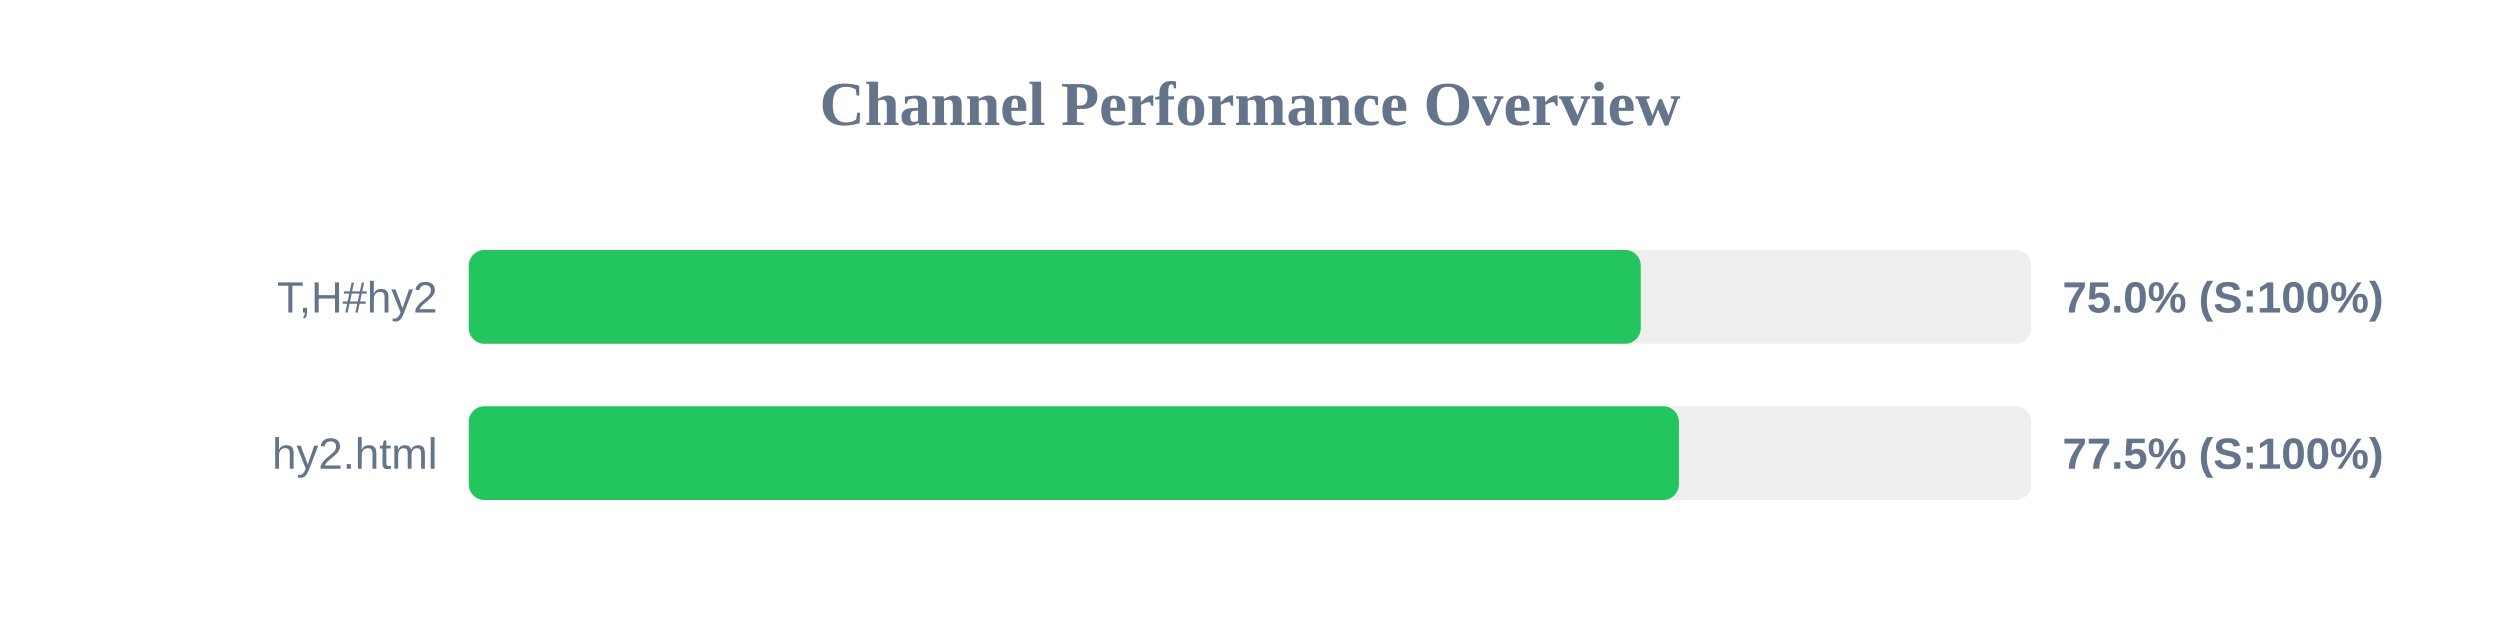
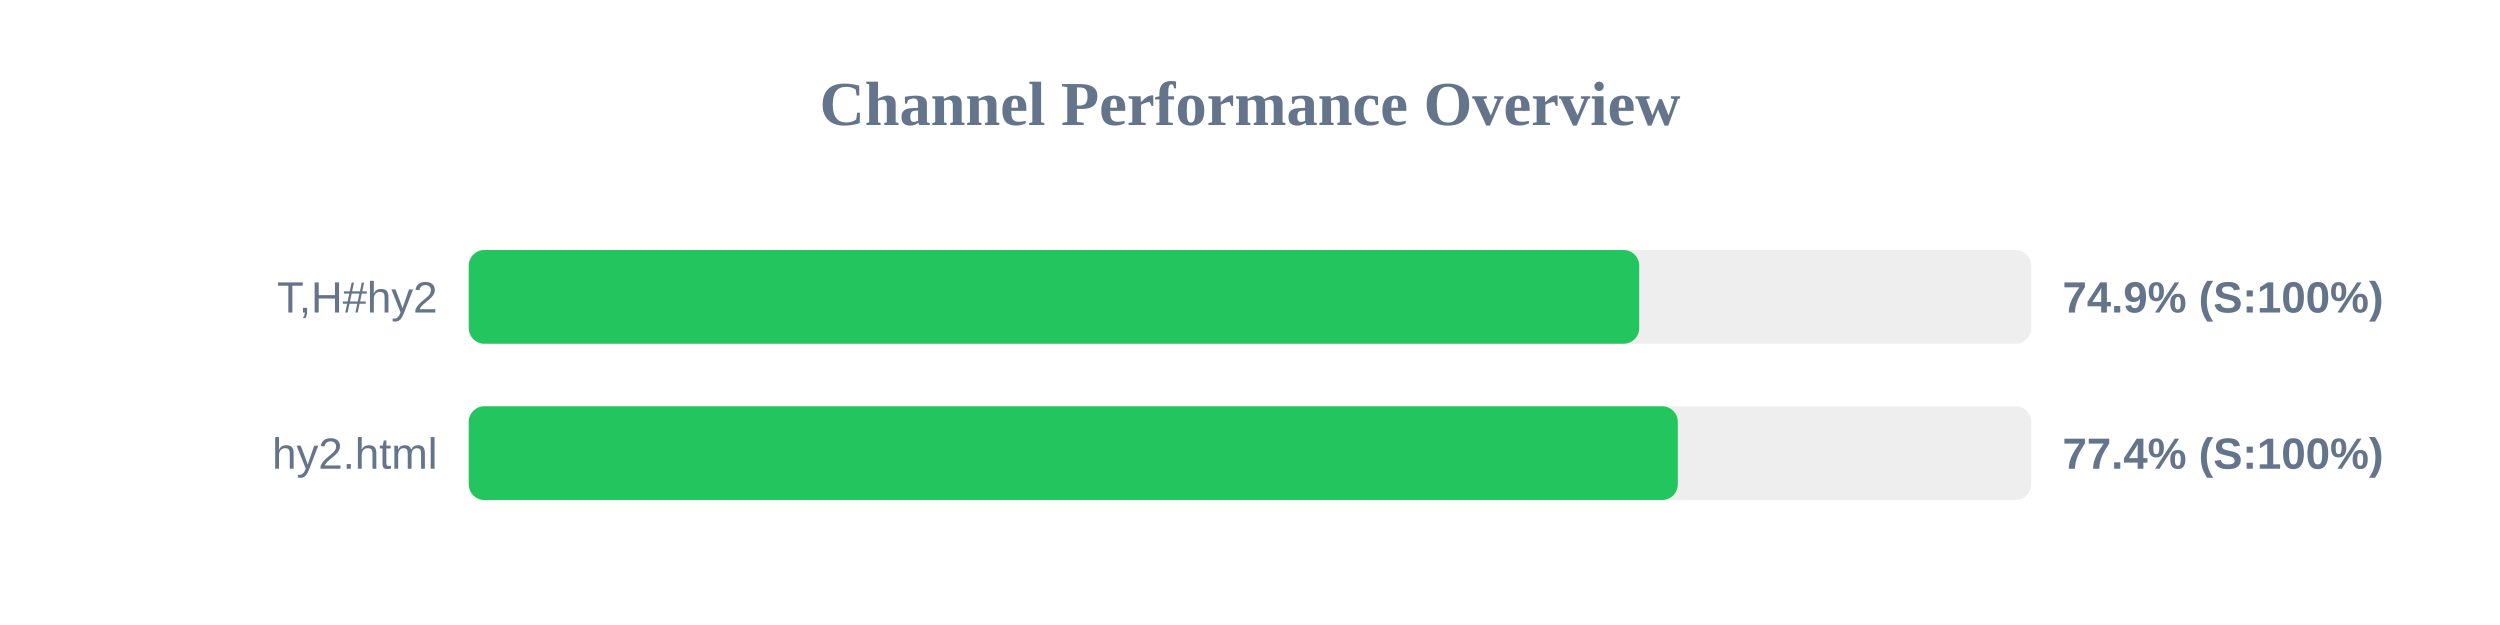
<svg xmlns="http://www.w3.org/2000/svg" width="800" height="200" version="1.1">
  <style>
        .row { font: 14px Arial; fill: #64748b; }
        .score { font: bold 14px Arial; fill: #64748b; }
    </style>
  <text x="400" y="40" text-anchor="middle" font-size="20px" font-weight="bold" fill="#64748b">Channel Performance Overview</text>
  <rect x="150" y="80" width="500" height="30" fill="#eee" rx="5" />
-   <rect x="150" y="80" width="375.05" height="30" fill="#22c55e" rx="5" />
+   <rect x="150" y="80" width="374.55" height="30" fill="#22c55e" rx="5" />
  <text x="140" y="100" text-anchor="end" class="row">T,H#hy2</text>
-   <text x="660" y="100" text-anchor="start" class="score">75.0% (S:100%)</text>
+   <text x="660" y="100" text-anchor="start" class="score">74.9% (S:100%)</text>
  <rect x="150" y="130" width="500" height="30" fill="#eee" rx="5" />
-   <rect x="150" y="130" width="387.25" height="30" fill="#22c55e" rx="5" />
+   <rect x="150" y="130" width="386.9" height="30" fill="#22c55e" rx="5" />
  <text x="140" y="150" text-anchor="end" class="row">hy2.html</text>
-   <text x="660" y="150" text-anchor="start" class="score">77.5% (S:100%)</text>
+   <text x="660" y="150" text-anchor="start" class="score">77.4% (S:100%)</text>
</svg>
